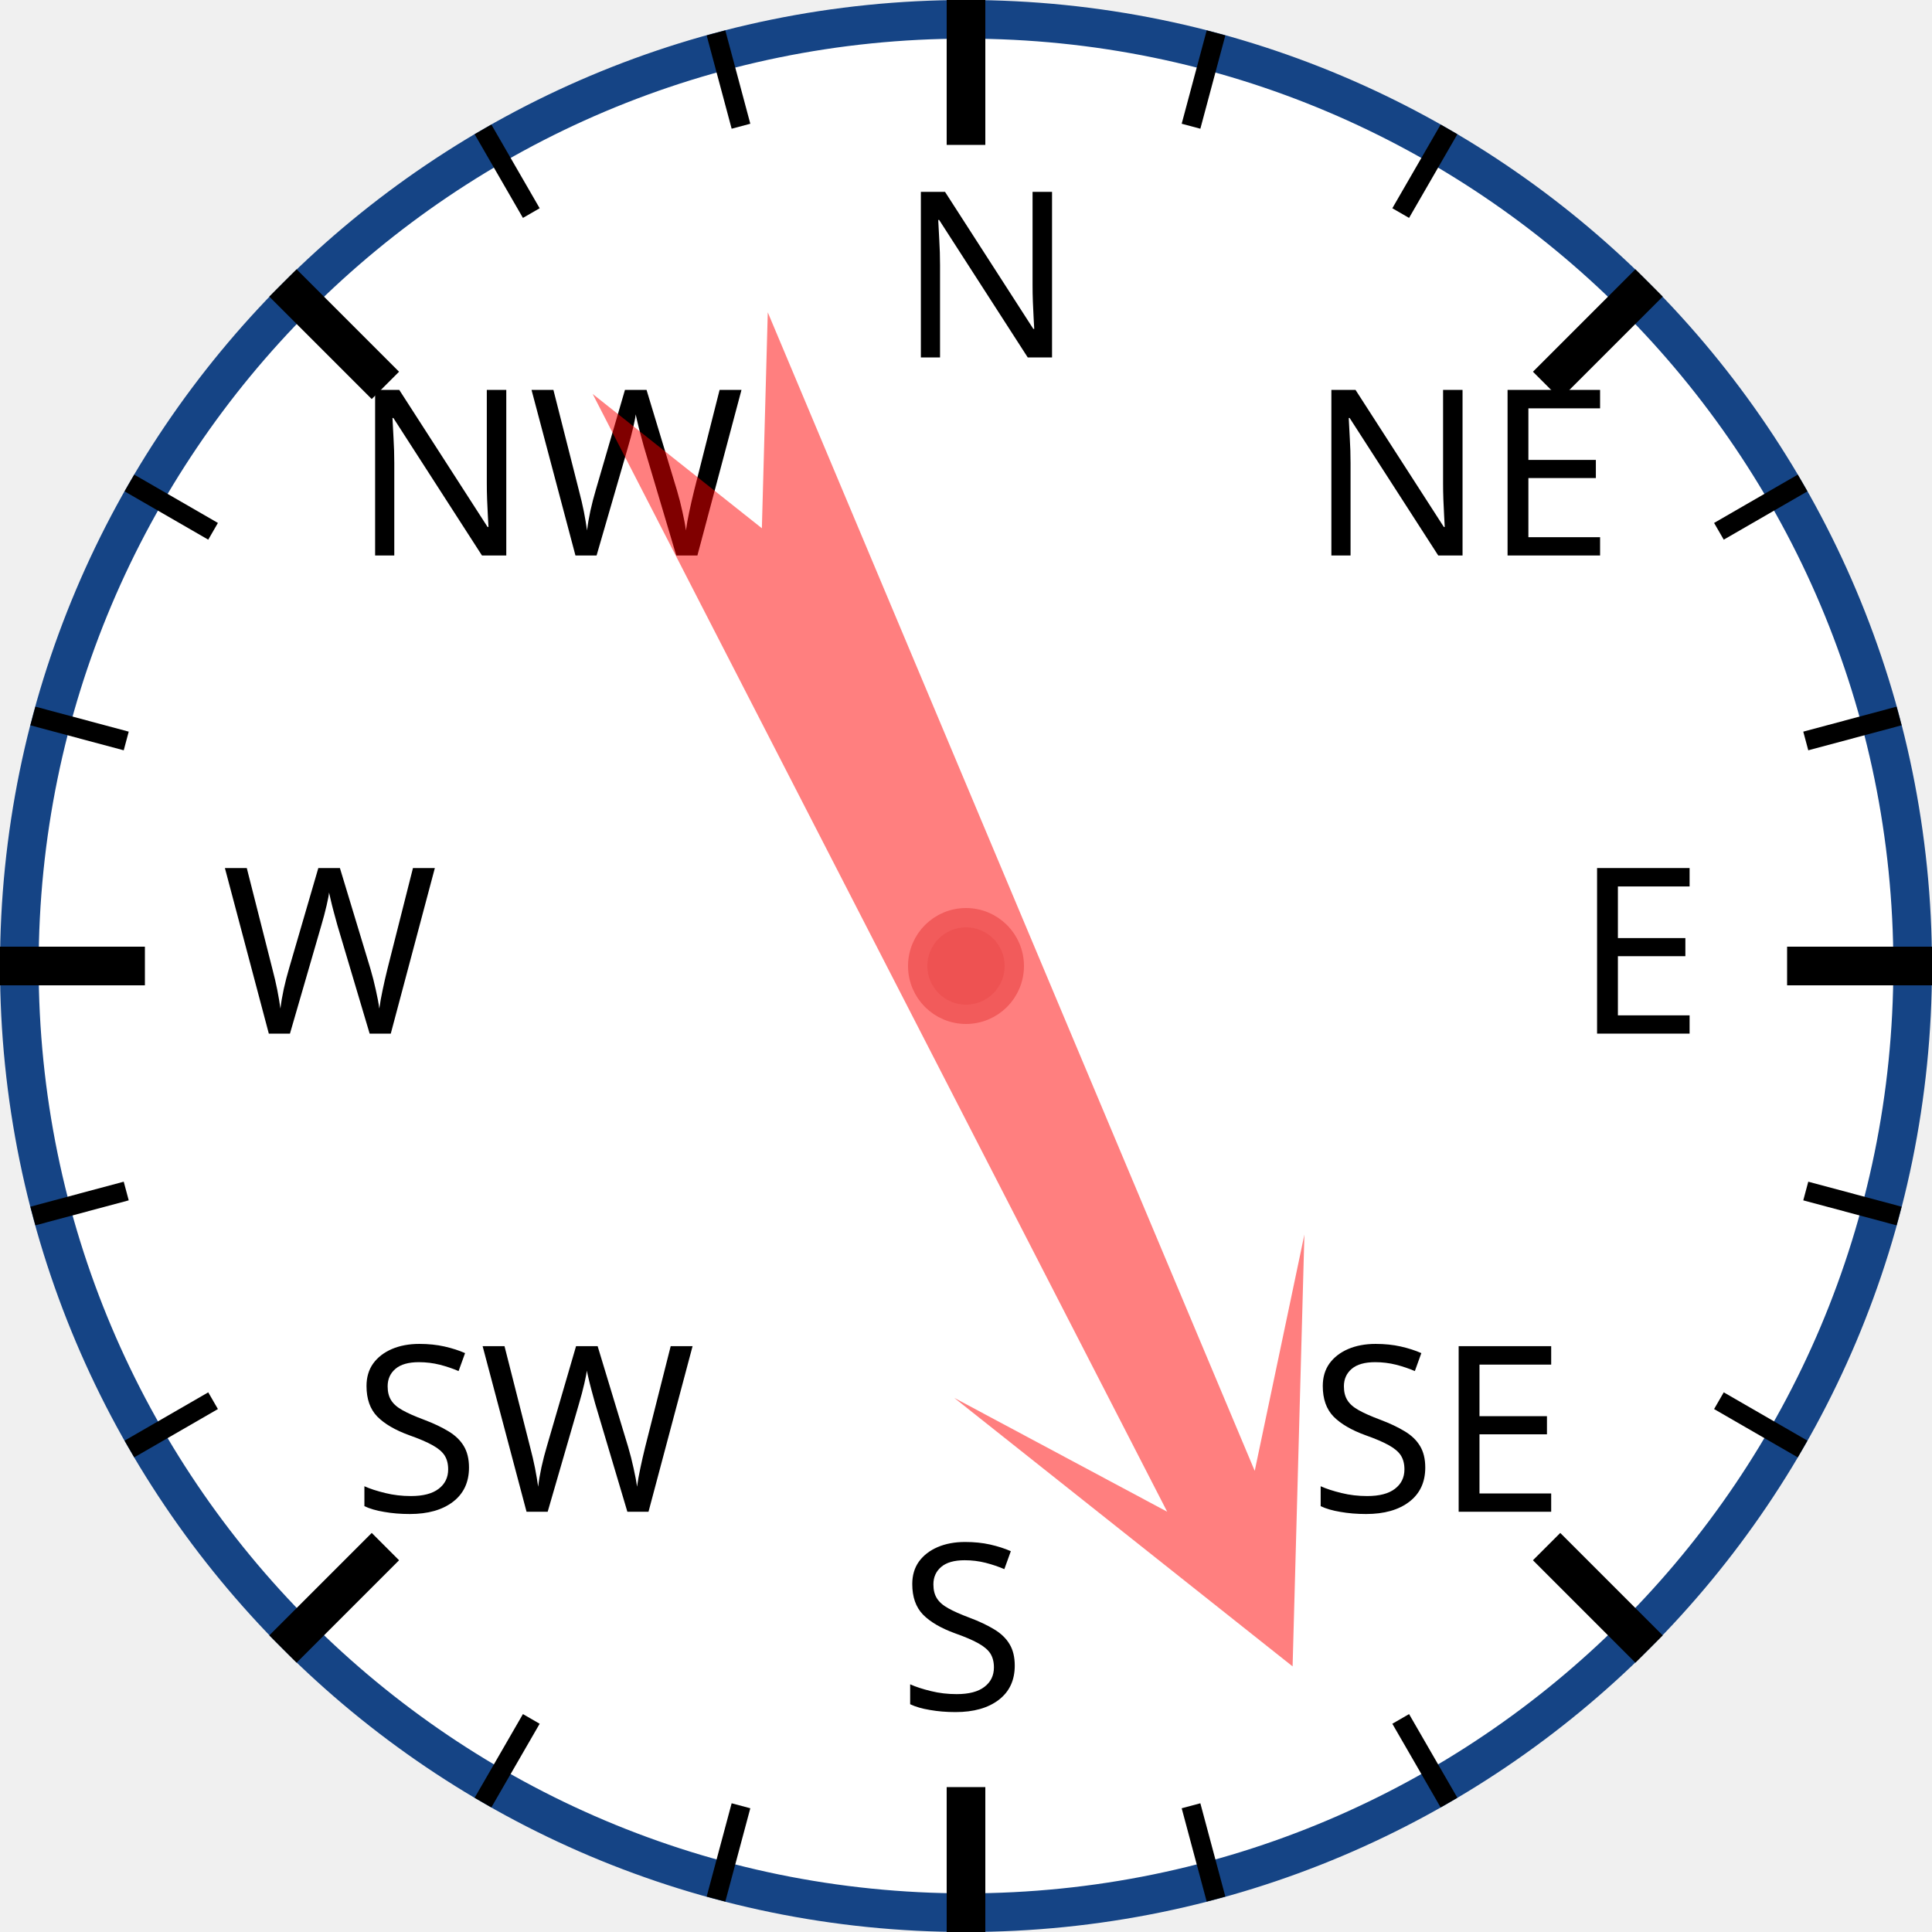
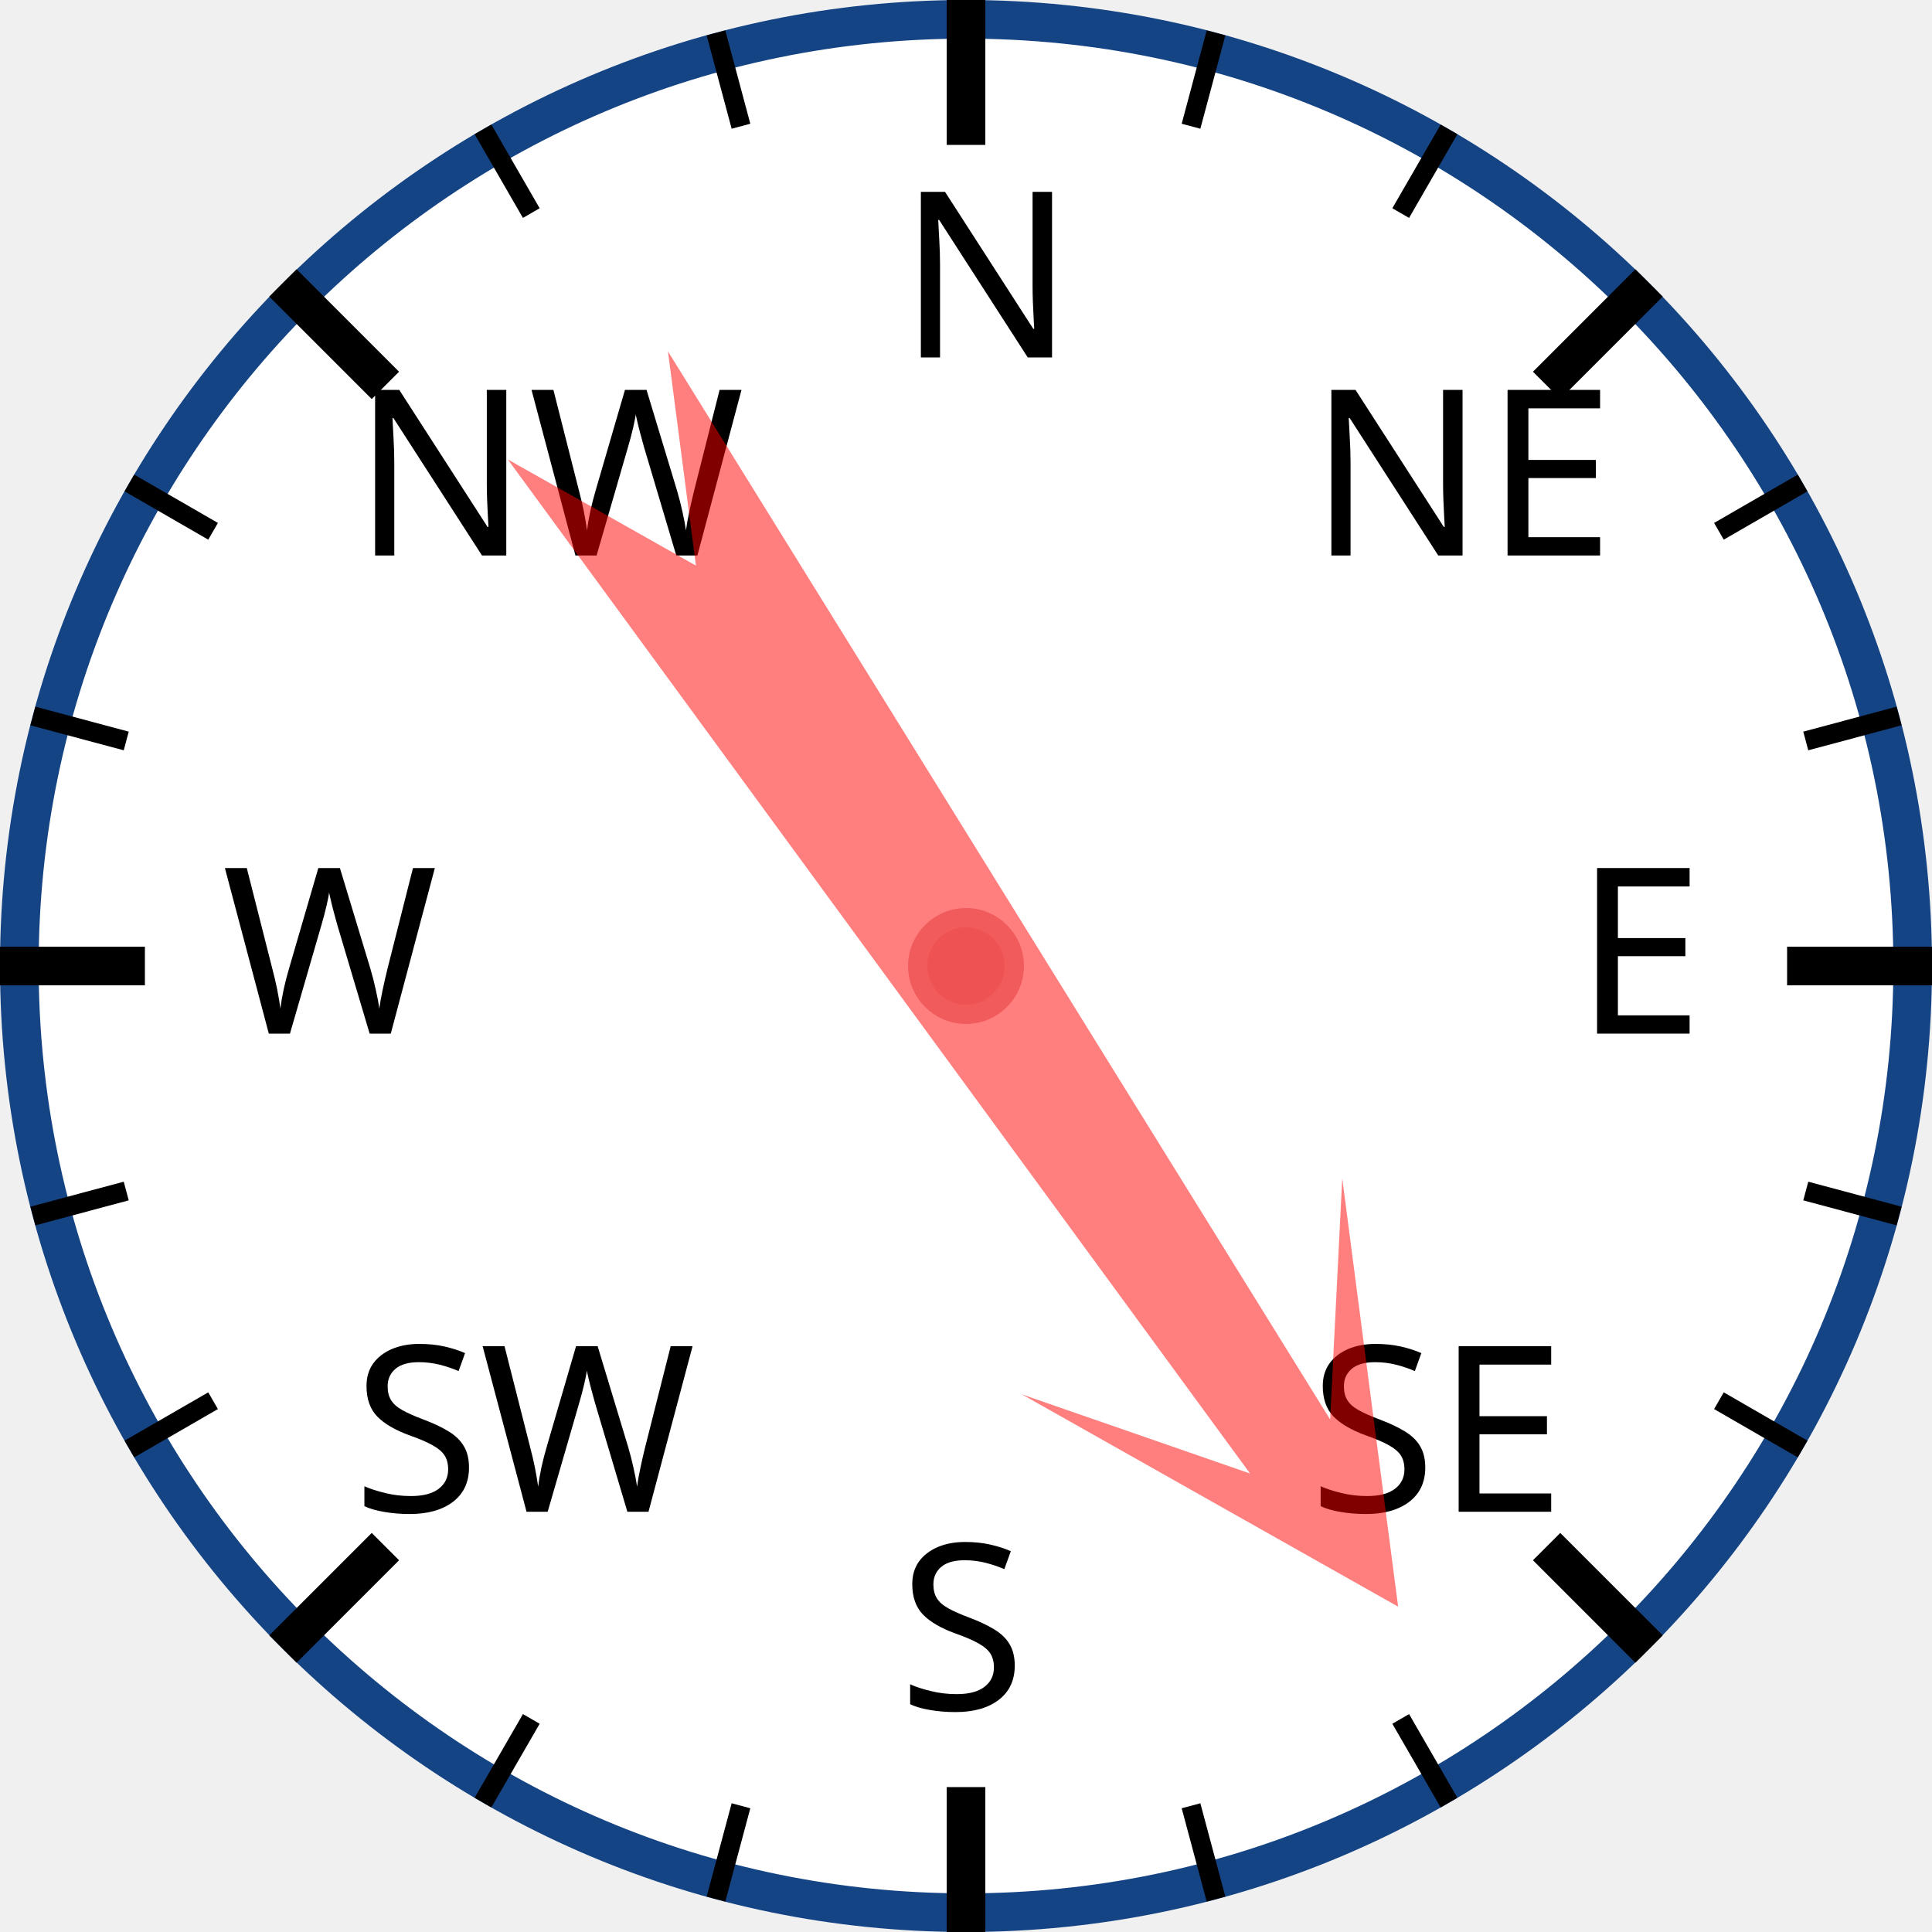
<svg xmlns="http://www.w3.org/2000/svg" width="120px" height="120px" viewBox="0 0 200 200">
  <circle cx="100" cy="100" r="98" style="fill: white; stroke: #154485; stroke-width: 4;" />
  <text x="93.0" y="37.0" style="font-family: sans-serif; font-size: 18pt;">N</text>
  <line x1="100.0" y1="0.0" x2="100.0" y2="15.0" style="stroke: black; stroke-width: 4;" />
  <line x1="74.118" y1="3.407" x2="76.706" y2="13.067" style="stroke: black; stroke-width: 2;" />
  <line x1="50" y1="13.397" x2="55" y2="22.058" style="stroke: black; stroke-width: 2;" />
  <text x="36.503" y="57.503" style="font-family: sans-serif; font-size: 18pt;">NW</text>
  <line x1="29.289" y1="29.289" x2="39.896" y2="39.896" style="stroke: black; stroke-width: 4;" />
  <line x1="13.397" y1="50" x2="22.058" y2="55" style="stroke: black; stroke-width: 2;" />
  <line x1="3.407" y1="74.118" x2="13.067" y2="76.706" style="stroke: black; stroke-width: 2;" />
  <text x="23.0" y="107.0" style="font-family: sans-serif; font-size: 18pt;">W</text>
  <line x1="0.0" y1="100.0" x2="15.0" y2="100.0" style="stroke: black; stroke-width: 4;" />
  <line x1="3.407" y1="125.882" x2="13.067" y2="123.294" style="stroke: black; stroke-width: 2;" />
  <line x1="13.397" y1="150" x2="22.058" y2="145" style="stroke: black; stroke-width: 2;" />
  <text x="36.503" y="156.497" style="font-family: sans-serif; font-size: 18pt;">SW</text>
  <line x1="29.289" y1="170.711" x2="39.896" y2="160.104" style="stroke: black; stroke-width: 4;" />
  <line x1="50" y1="186.603" x2="55" y2="177.942" style="stroke: black; stroke-width: 2;" />
  <line x1="74.118" y1="196.593" x2="76.706" y2="186.933" style="stroke: black; stroke-width: 2;" />
  <text x="93" y="177.0" style="font-family: sans-serif; font-size: 18pt;">S</text>
  <line x1="100" y1="200.0" x2="100" y2="185.0" style="stroke: black; stroke-width: 4;" />
  <line x1="125.882" y1="196.593" x2="123.294" y2="186.933" style="stroke: black; stroke-width: 2;" />
  <line x1="150.0" y1="186.603" x2="145.0" y2="177.942" style="stroke: black; stroke-width: 2;" />
  <text x="135.497" y="156.497" style="font-family: sans-serif; font-size: 18pt;">SE</text>
  <line x1="170.711" y1="170.711" x2="160.104" y2="160.104" style="stroke: black; stroke-width: 4;" />
  <line x1="186.603" y1="150" x2="177.942" y2="145" style="stroke: black; stroke-width: 2;" />
  <line x1="196.593" y1="125.882" x2="186.933" y2="123.294" style="stroke: black; stroke-width: 2;" />
  <text x="163.0" y="107" style="font-family: sans-serif; font-size: 18pt;">E</text>
  <line x1="200.0" y1="100" x2="185.0" y2="100" style="stroke: black; stroke-width: 4;" />
  <line x1="196.593" y1="74.118" x2="186.933" y2="76.706" style="stroke: black; stroke-width: 2;" />
  <line x1="186.603" y1="50" x2="177.942" y2="55" style="stroke: black; stroke-width: 2;" />
  <text x="135.497" y="57.503" style="font-family: sans-serif; font-size: 18pt;">NE</text>
  <line x1="170.711" y1="29.289" x2="160.104" y2="39.896" style="stroke: black; stroke-width: 4;" />
  <line x1="150" y1="13.397" x2="145" y2="22.058" style="stroke: black; stroke-width: 2;" />
  <line x1="125.882" y1="3.407" x2="123.294" y2="13.067" style="stroke: black; stroke-width: 2;" />
-   <polygon points="100 20 120 60 105 40 110 170 100 150 90 170 95 40 80 60" style="fill: red; fill-opacity: 0.5;" transform="rotate(155,100,100)" />
+   <polygon points="100 20 120 60 105 40 110 170 100 150 90 170 95 40 80 60" style="fill: red; fill-opacity: 0.5;" transform="rotate(146,100,100)" />
  <circle cx="100" cy="100" r="5" style="fill: #EE5252; stroke: #F25B5B; stroke-width: 2;" />
</svg>
